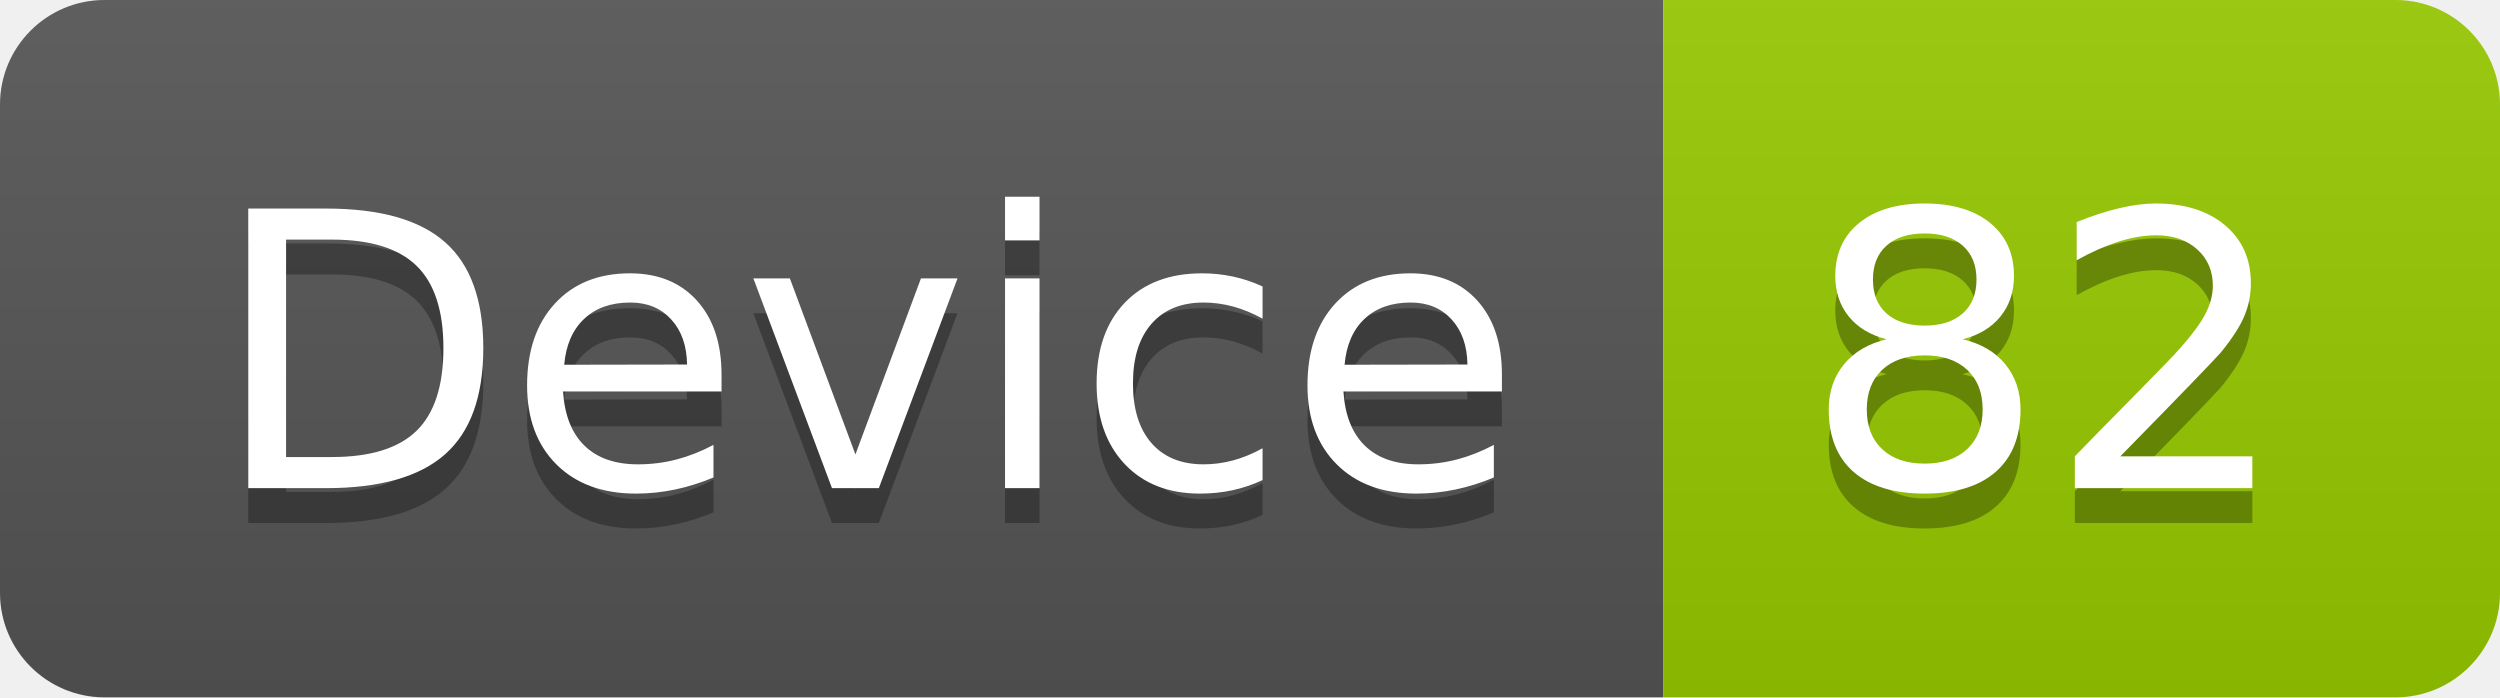
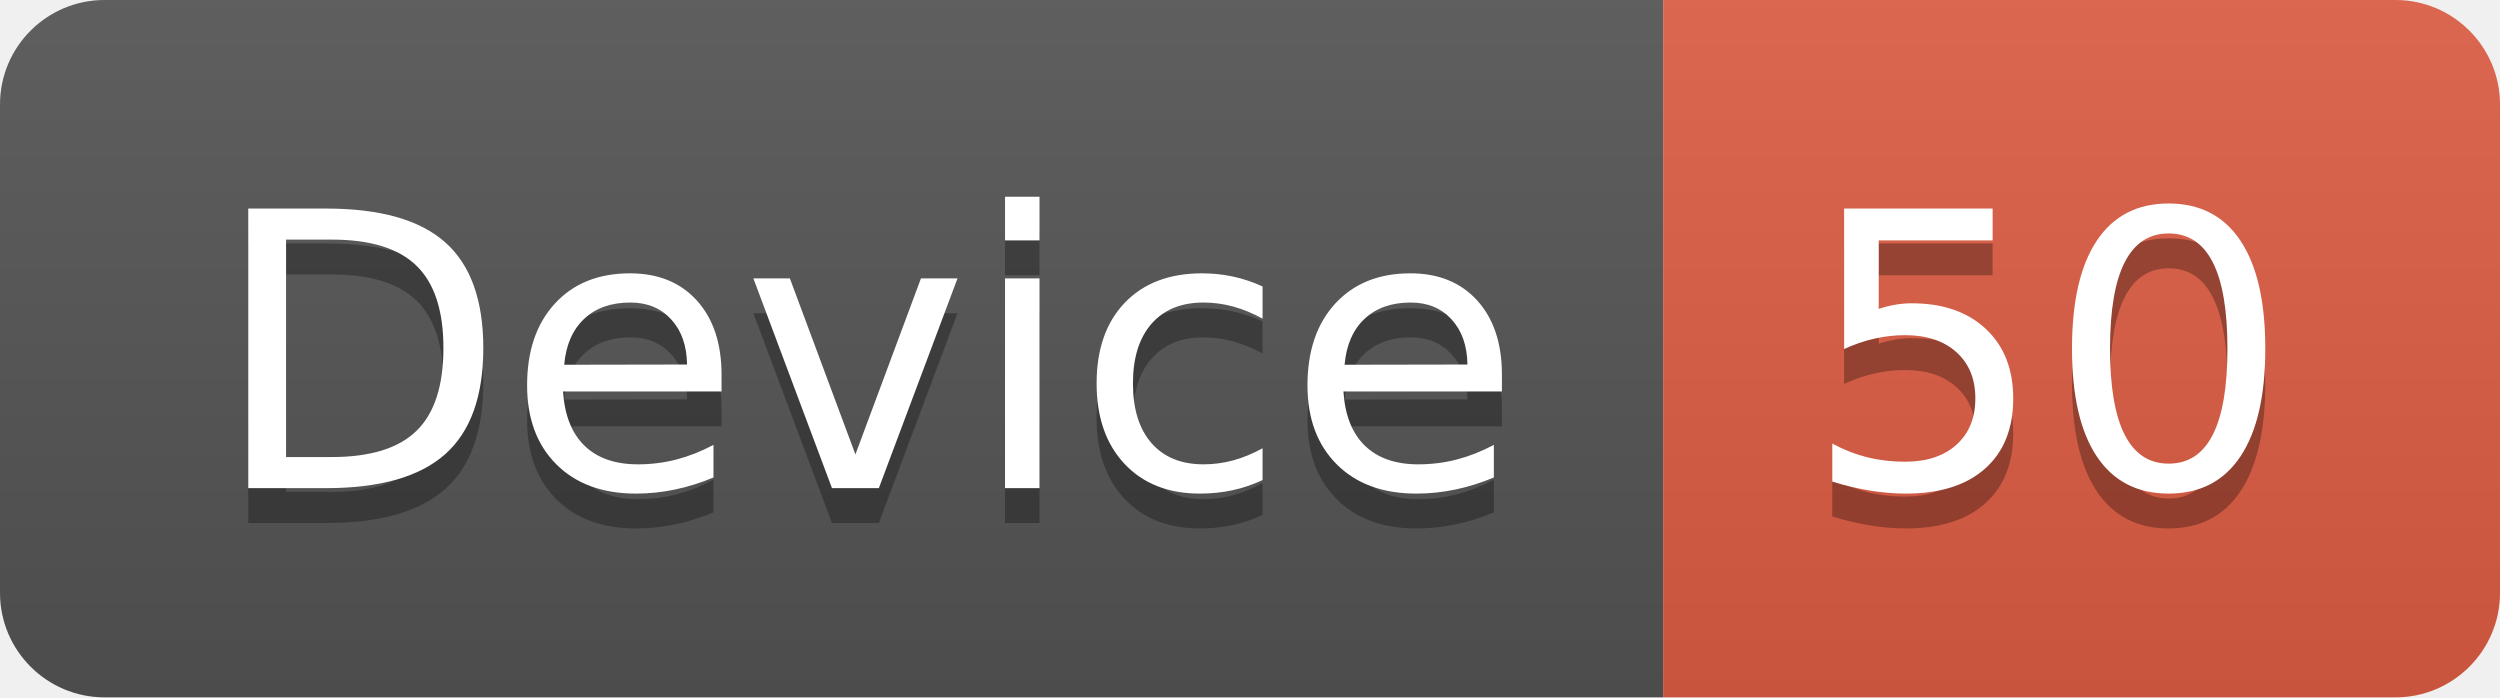
<svg xmlns="http://www.w3.org/2000/svg" width="71.7" height="20">
  <linearGradient id="smooth" x2="0" y2="100%">
    <stop offset="0" stop-color="#bbb" stop-opacity=".1" />
    <stop offset="1" stop-opacity=".1" />
  </linearGradient>
  <clipPath id="round">
    <rect width="71.7" height="20" rx="3" fill="#fff" />
  </clipPath>
  <g clip-path="url(#round)">
    <rect width="47.7" height="20" fill="#555" />
-     <rect x="47.7" width="24.0" height="20" fill="#97CA00" />
+     <rect x="47.7" width="24.0" height="20" fill="#e05d44" />
    <rect width="71.7" height="20" fill="url(#smooth)" />
  </g>
  <g fill="#fff" text-anchor="middle" font-family="DejaVu Sans,Verdana,Geneva,sans-serif" font-size="110">
    <text x="248.5" y="150" fill="#010101" fill-opacity=".3" transform="scale(0.1)" textLength="377.0" lengthAdjust="spacing">Device</text>
    <text x="248.5" y="140" transform="scale(0.1)" textLength="377.0" lengthAdjust="spacing">Device</text>
-     <text x="587.0" y="150" fill="#010101" fill-opacity=".3" transform="scale(0.1)" textLength="140.0" lengthAdjust="spacing">82</text>
-     <text x="587.0" y="140" transform="scale(0.1)" textLength="140.0" lengthAdjust="spacing">82</text>
+     <text x="587.0" y="150" fill="#010101" fill-opacity=".3" transform="scale(0.1)" textLength="140.0" lengthAdjust="spacing">50</text>
+     <text x="587.0" y="140" transform="scale(0.1)" textLength="140.0" lengthAdjust="spacing">50</text>
  </g>
</svg>
